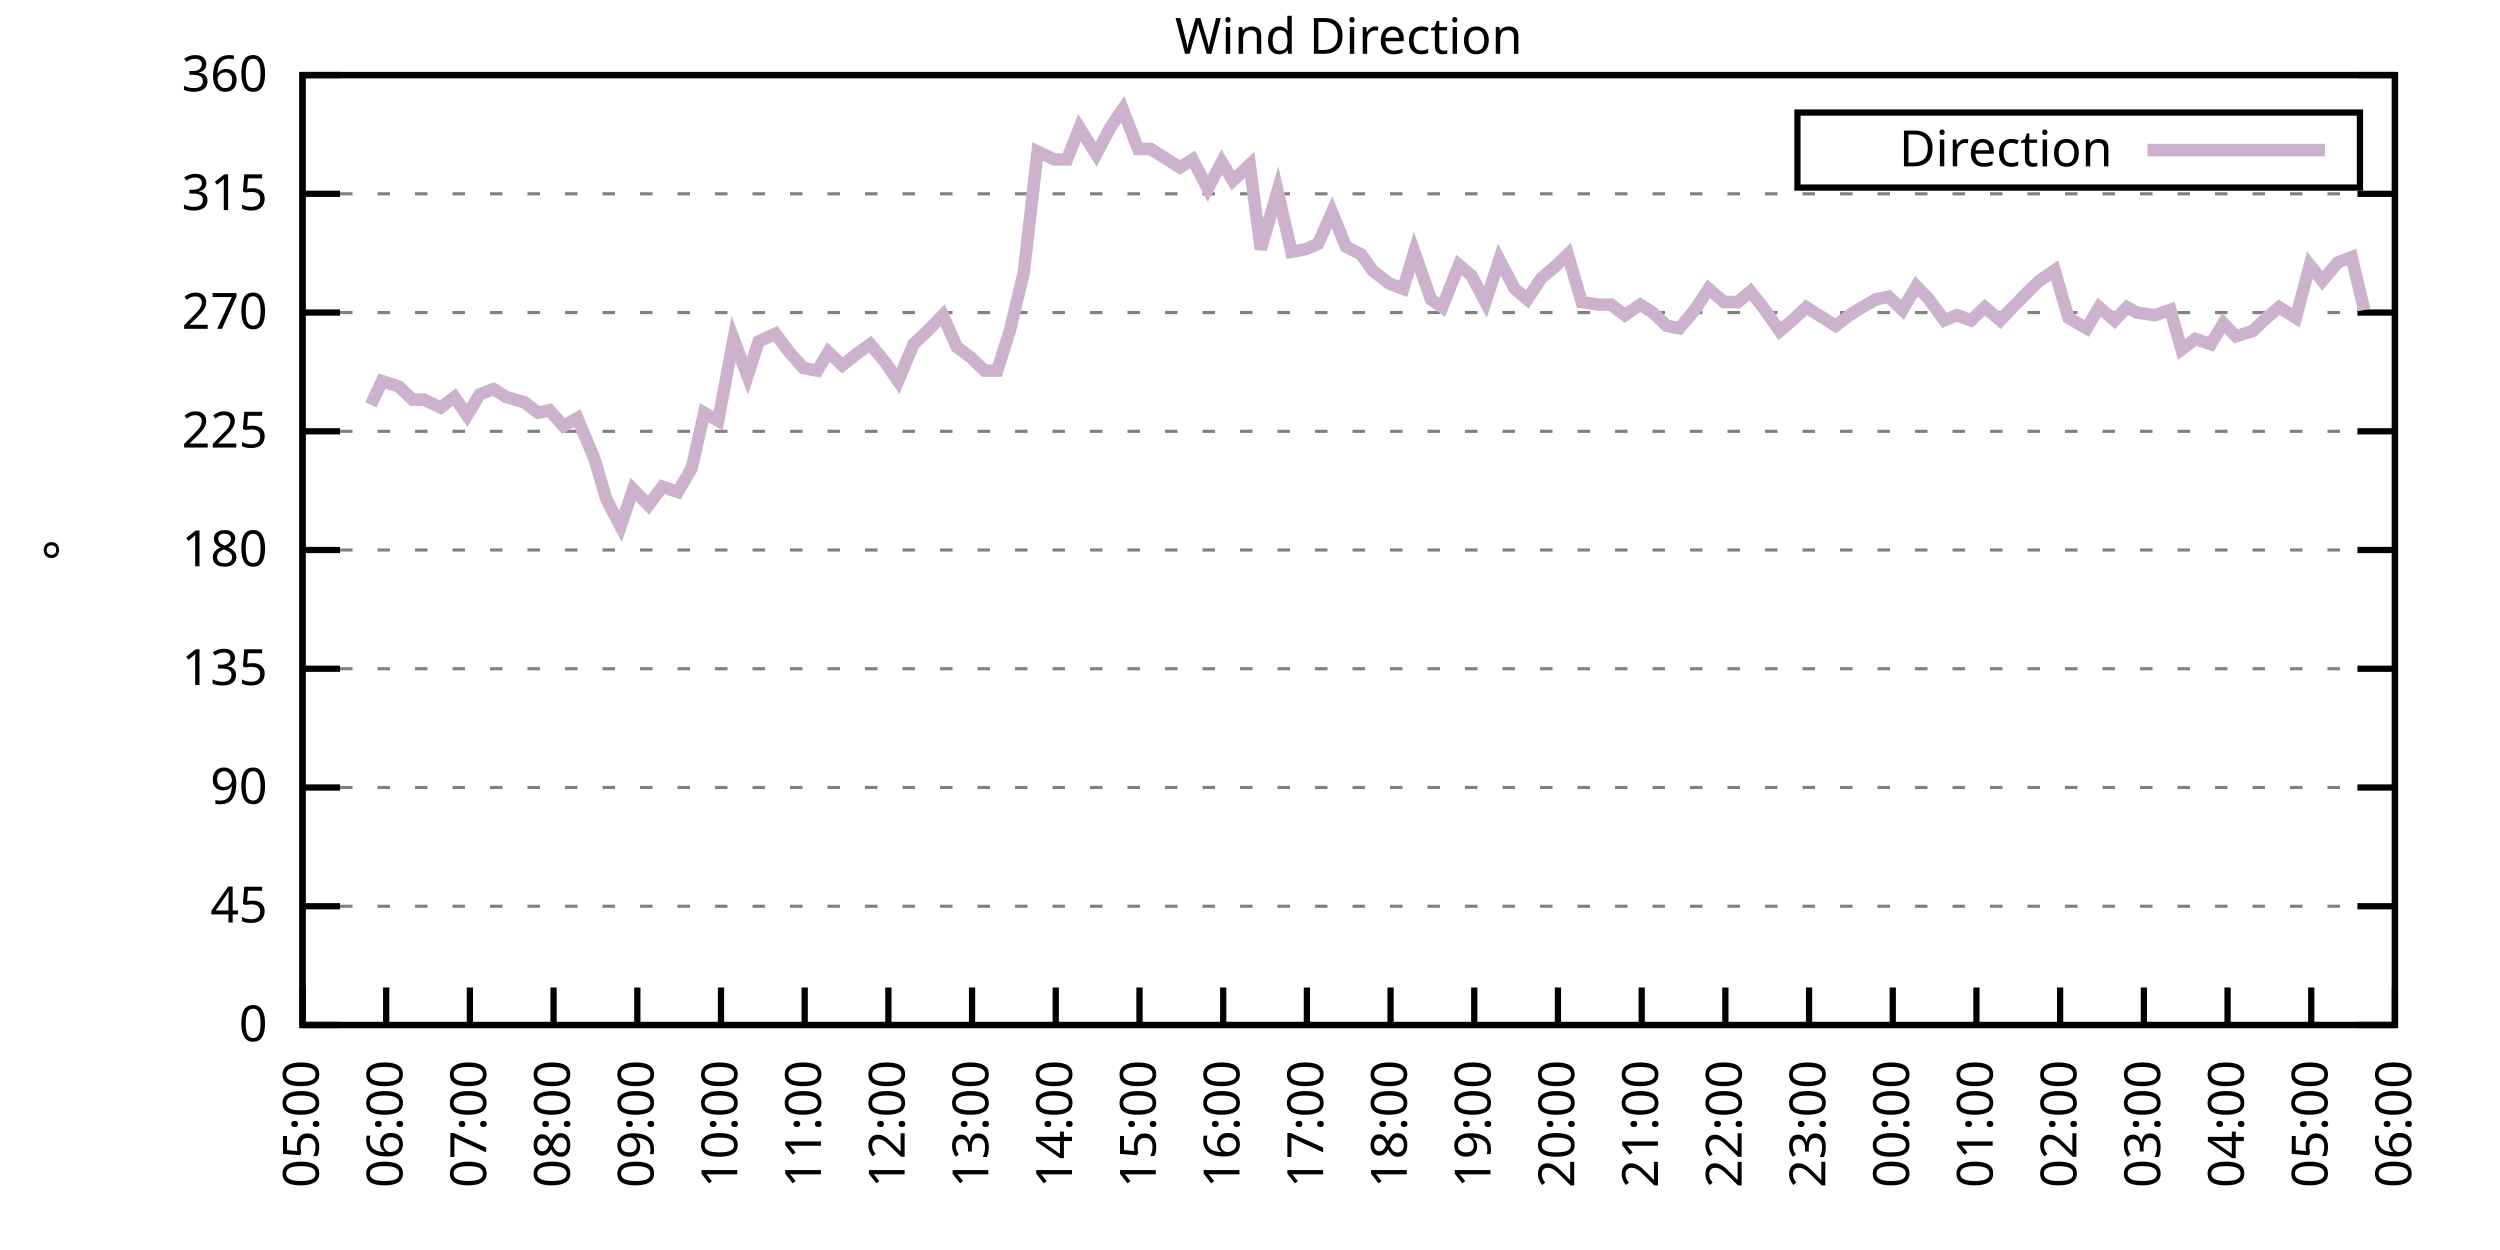
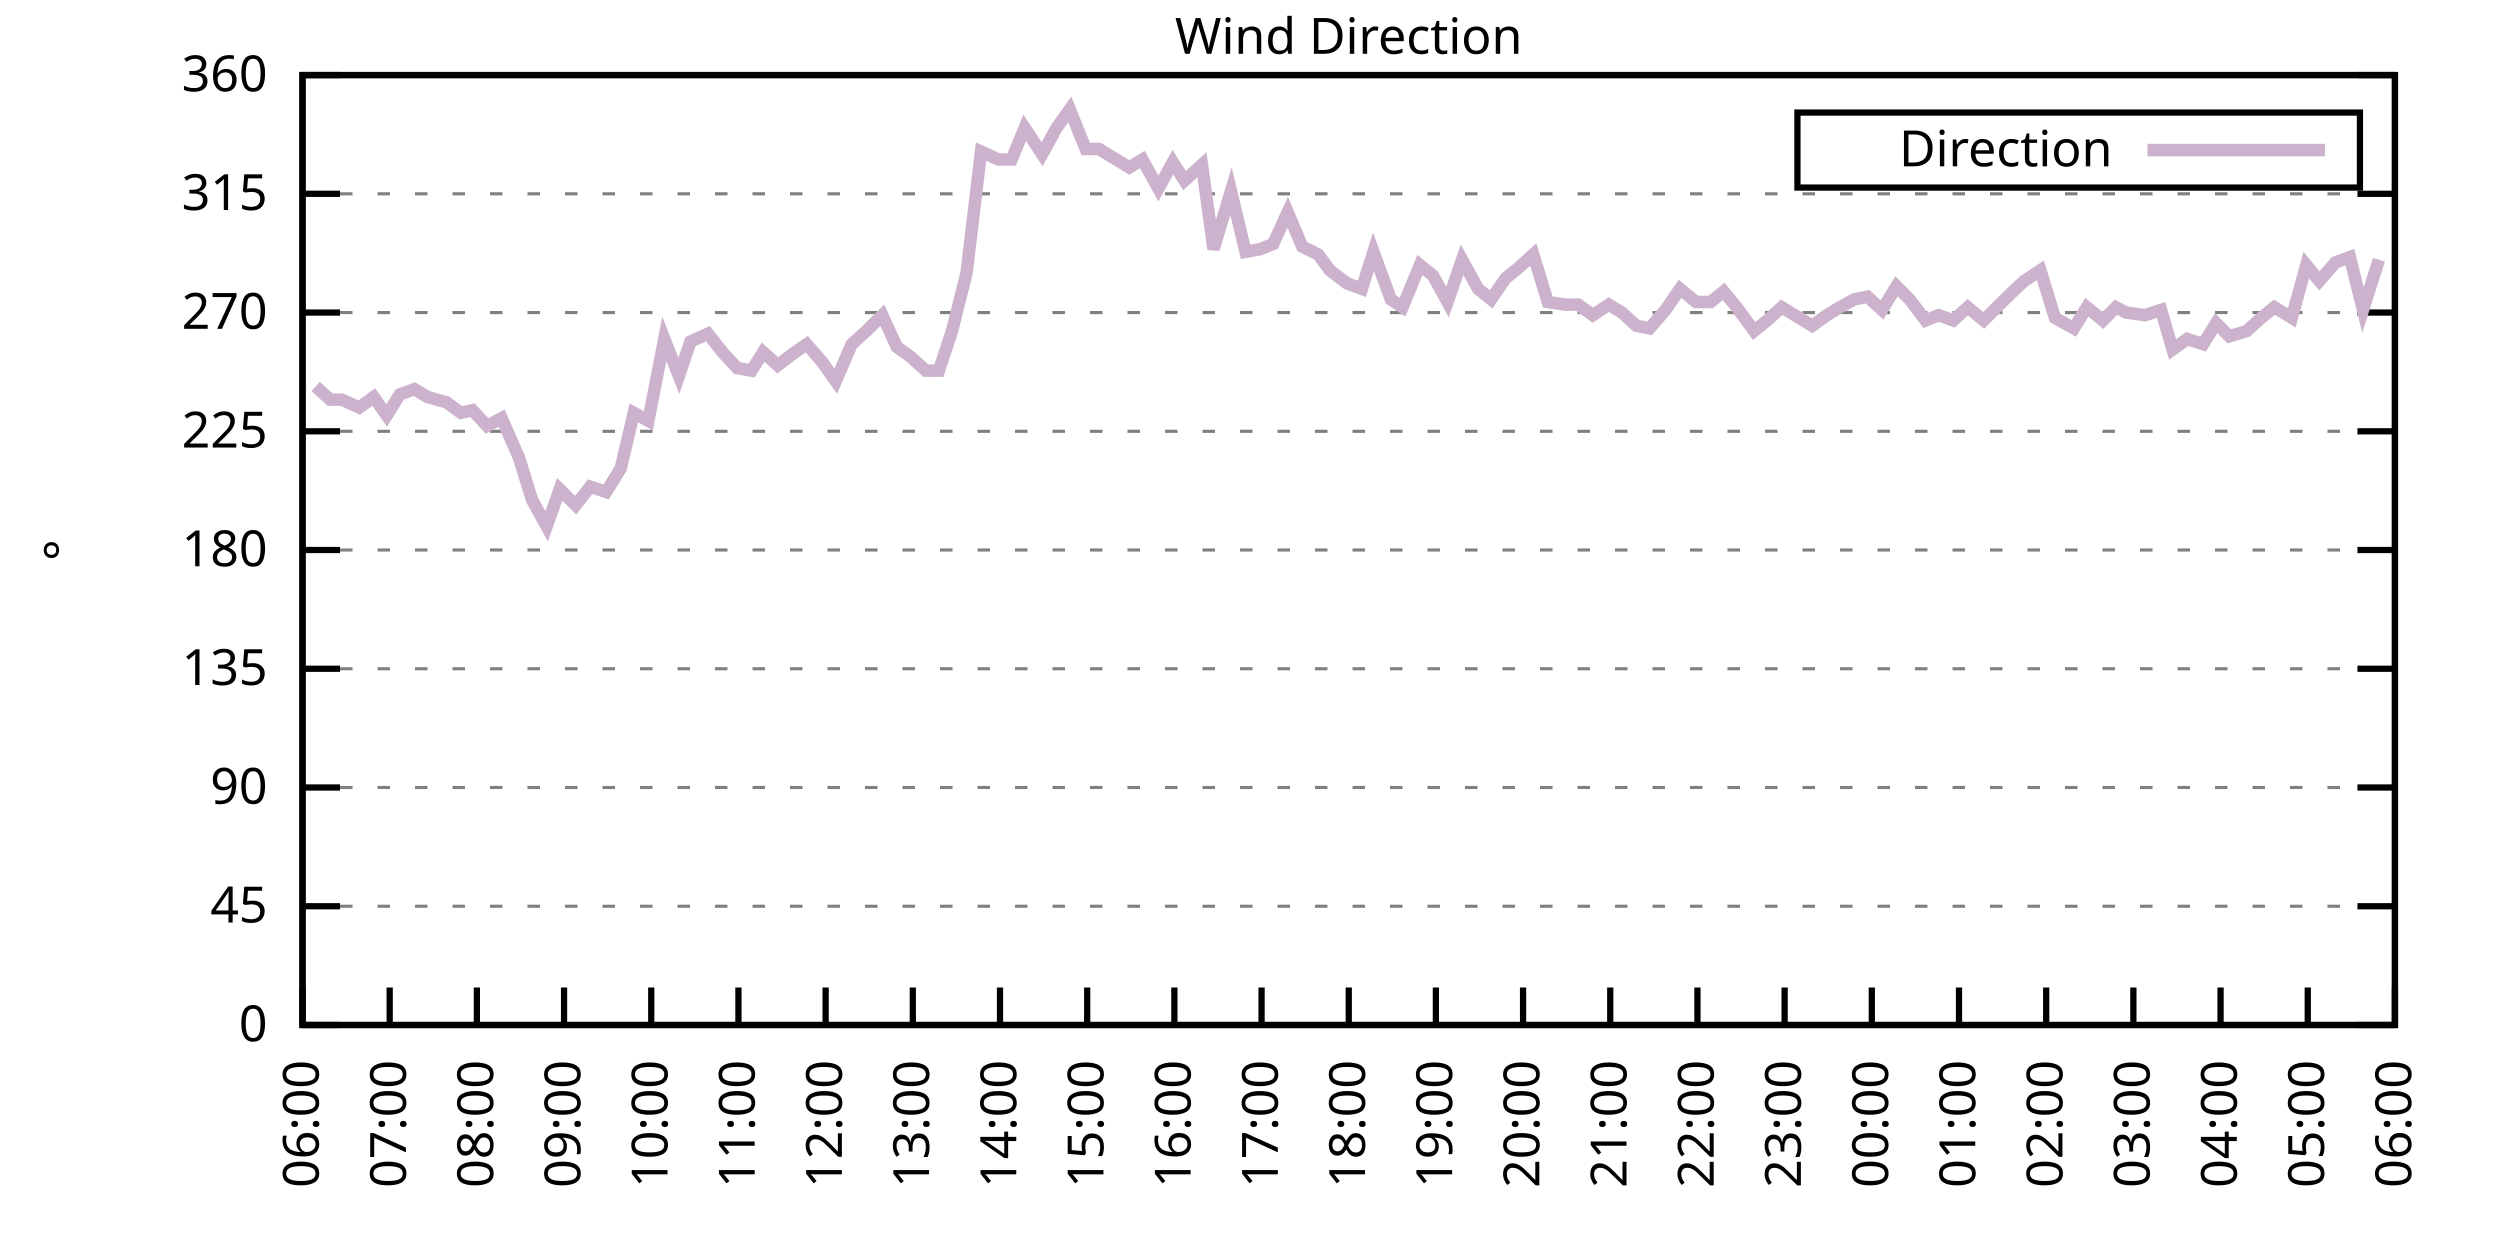
<svg xmlns="http://www.w3.org/2000/svg" xmlns:xlink="http://www.w3.org/1999/xlink" width="400" height="200" viewBox="0 0 400 200">
  <g id="gnuplot_canvas">
    <rect x="0" y="0" width="400" height="200" fill="none" />
    <defs>
      <circle id="gpDot" r="0.5" stroke-width="0.5" stroke="currentColor" />
      <path id="gpPt0" stroke-width="0.333" stroke="currentColor" d="M-1,0 h2 M0,-1 v2" />
      <path id="gpPt1" stroke-width="0.333" stroke="currentColor" d="M-1,-1 L1,1 M1,-1 L-1,1" />
      <path id="gpPt2" stroke-width="0.333" stroke="currentColor" d="M-1,0 L1,0 M0,-1 L0,1 M-1,-1 L1,1 M-1,1 L1,-1" />
      <rect id="gpPt3" stroke-width="0.333" stroke="currentColor" x="-1" y="-1" width="2" height="2" />
      <rect id="gpPt4" stroke-width="0.333" stroke="currentColor" fill="currentColor" x="-1" y="-1" width="2" height="2" />
      <circle id="gpPt5" stroke-width="0.333" stroke="currentColor" cx="0" cy="0" r="1" />
      <use xlink:href="#gpPt5" id="gpPt6" fill="currentColor" stroke="none" />
      <path id="gpPt7" stroke-width="0.333" stroke="currentColor" d="M0,-1.33 L-1.33,0.67 L1.33,0.67 z" />
      <use xlink:href="#gpPt7" id="gpPt8" fill="currentColor" stroke="none" />
      <use xlink:href="#gpPt7" id="gpPt9" stroke="currentColor" transform="rotate(180)" />
      <use xlink:href="#gpPt9" id="gpPt10" fill="currentColor" stroke="none" />
      <use xlink:href="#gpPt3" id="gpPt11" stroke="currentColor" transform="rotate(45)" />
      <use xlink:href="#gpPt11" id="gpPt12" fill="currentColor" stroke="none" />
      <path id="gpPt13" stroke-width="0.333" stroke="currentColor" d="M0,1.330 L1.265,0.411 L0.782,-1.067 L-0.782,-1.076 L-1.265,0.411 z" />
      <use xlink:href="#gpPt13" id="gpPt14" fill="currentColor" stroke="none" />
      <filter id="textbox" filterUnits="objectBoundingBox" x="0" y="0" height="1" width="1">
        <feFlood flood-color="white" flood-opacity="1" result="bgnd" />
        <feComposite in="SourceGraphic" in2="bgnd" operator="atop" />
      </filter>
      <filter id="greybox" filterUnits="objectBoundingBox" x="0" y="0" height="1" width="1">
        <feFlood flood-color="lightgrey" flood-opacity="1" result="grey" />
        <feComposite in="SourceGraphic" in2="grey" operator="atop" />
      </filter>
    </defs>
    <g fill="none" color="white" stroke="currentColor" stroke-width="1.00" stroke-linecap="butt" stroke-linejoin="miter">
</g>
    <g fill="none" color="black" stroke="currentColor" stroke-width="1.00" stroke-linecap="butt" stroke-linejoin="miter">
      <g stroke="none" shape-rendering="crispEdges">
        <polygon fill="rgb(255, 255, 255)" points="48.40,164.00 383.18,164.00 383.18,12.02 48.40,12.02 " />
      </g>
    </g>
    <g fill="none" color="black" stroke="currentColor" stroke-width="1.00" stroke-linecap="butt" stroke-linejoin="miter">
</g>
    <g fill="none" color="black" stroke="black" stroke-width="0.50" stroke-linecap="butt" stroke-linejoin="miter">
</g>
    <g fill="none" color="gray" stroke="currentColor" stroke-width="0.50" stroke-linecap="butt" stroke-linejoin="miter">
      <path stroke="gray" stroke-dasharray="2,4" class="gridline" d="M48.40,164.00 L383.19,164.00  " />
    </g>
    <g fill="none" color="gray" stroke="gray" stroke-width="1.00" stroke-linecap="butt" stroke-linejoin="miter">
</g>
    <g fill="none" color="black" stroke="currentColor" stroke-width="1.00" stroke-linecap="butt" stroke-linejoin="miter">
      <path stroke="black" d="M48.40,164.00 L54.40,164.00 M383.19,164.00 L377.19,164.00  " />
      <g transform="translate(42.80,166.60)" stroke="none" fill="black" font-family="Sans" font-size="8.00" text-anchor="end">
        <text>
          <tspan font-family="Sans"> 0</tspan>
        </text>
      </g>
    </g>
    <g fill="none" color="black" stroke="currentColor" stroke-width="1.00" stroke-linecap="butt" stroke-linejoin="miter">
</g>
    <g fill="none" color="black" stroke="black" stroke-width="0.50" stroke-linecap="butt" stroke-linejoin="miter">
</g>
    <g fill="none" color="gray" stroke="currentColor" stroke-width="0.50" stroke-linecap="butt" stroke-linejoin="miter">
      <path stroke="gray" stroke-dasharray="2,4" class="gridline" d="M48.40,145.00 L383.19,145.00  " />
    </g>
    <g fill="none" color="gray" stroke="gray" stroke-width="1.00" stroke-linecap="butt" stroke-linejoin="miter">
</g>
    <g fill="none" color="black" stroke="currentColor" stroke-width="1.00" stroke-linecap="butt" stroke-linejoin="miter">
      <path stroke="black" d="M48.40,145.00 L54.40,145.00 M383.19,145.00 L377.19,145.00  " />
      <g transform="translate(42.80,147.60)" stroke="none" fill="black" font-family="Sans" font-size="8.00" text-anchor="end">
        <text>
          <tspan font-family="Sans"> 45</tspan>
        </text>
      </g>
    </g>
    <g fill="none" color="black" stroke="currentColor" stroke-width="1.00" stroke-linecap="butt" stroke-linejoin="miter">
</g>
    <g fill="none" color="black" stroke="black" stroke-width="0.50" stroke-linecap="butt" stroke-linejoin="miter">
</g>
    <g fill="none" color="gray" stroke="currentColor" stroke-width="0.50" stroke-linecap="butt" stroke-linejoin="miter">
      <path stroke="gray" stroke-dasharray="2,4" class="gridline" d="M48.40,126.00 L383.19,126.00  " />
    </g>
    <g fill="none" color="gray" stroke="gray" stroke-width="1.00" stroke-linecap="butt" stroke-linejoin="miter">
</g>
    <g fill="none" color="black" stroke="currentColor" stroke-width="1.00" stroke-linecap="butt" stroke-linejoin="miter">
      <path stroke="black" d="M48.40,126.00 L54.40,126.00 M383.19,126.00 L377.19,126.00  " />
      <g transform="translate(42.80,128.60)" stroke="none" fill="black" font-family="Sans" font-size="8.00" text-anchor="end">
        <text>
          <tspan font-family="Sans"> 90</tspan>
        </text>
      </g>
    </g>
    <g fill="none" color="black" stroke="currentColor" stroke-width="1.00" stroke-linecap="butt" stroke-linejoin="miter">
</g>
    <g fill="none" color="black" stroke="black" stroke-width="0.50" stroke-linecap="butt" stroke-linejoin="miter">
</g>
    <g fill="none" color="gray" stroke="currentColor" stroke-width="0.50" stroke-linecap="butt" stroke-linejoin="miter">
      <path stroke="gray" stroke-dasharray="2,4" class="gridline" d="M48.40,107.00 L383.19,107.00  " />
    </g>
    <g fill="none" color="gray" stroke="gray" stroke-width="1.00" stroke-linecap="butt" stroke-linejoin="miter">
</g>
    <g fill="none" color="black" stroke="currentColor" stroke-width="1.00" stroke-linecap="butt" stroke-linejoin="miter">
      <path stroke="black" d="M48.40,107.00 L54.40,107.00 M383.19,107.00 L377.19,107.00  " />
      <g transform="translate(42.80,109.60)" stroke="none" fill="black" font-family="Sans" font-size="8.00" text-anchor="end">
        <text>
          <tspan font-family="Sans"> 135</tspan>
        </text>
      </g>
    </g>
    <g fill="none" color="black" stroke="currentColor" stroke-width="1.00" stroke-linecap="butt" stroke-linejoin="miter">
</g>
    <g fill="none" color="black" stroke="black" stroke-width="0.50" stroke-linecap="butt" stroke-linejoin="miter">
</g>
    <g fill="none" color="gray" stroke="currentColor" stroke-width="0.50" stroke-linecap="butt" stroke-linejoin="miter">
      <path stroke="gray" stroke-dasharray="2,4" class="gridline" d="M48.40,88.00 L383.19,88.00  " />
    </g>
    <g fill="none" color="gray" stroke="gray" stroke-width="1.00" stroke-linecap="butt" stroke-linejoin="miter">
</g>
    <g fill="none" color="black" stroke="currentColor" stroke-width="1.00" stroke-linecap="butt" stroke-linejoin="miter">
      <path stroke="black" d="M48.40,88.00 L54.40,88.00 M383.19,88.00 L377.19,88.00  " />
      <g transform="translate(42.80,90.60)" stroke="none" fill="black" font-family="Sans" font-size="8.00" text-anchor="end">
        <text>
          <tspan font-family="Sans"> 180</tspan>
        </text>
      </g>
    </g>
    <g fill="none" color="black" stroke="currentColor" stroke-width="1.00" stroke-linecap="butt" stroke-linejoin="miter">
</g>
    <g fill="none" color="black" stroke="black" stroke-width="0.50" stroke-linecap="butt" stroke-linejoin="miter">
</g>
    <g fill="none" color="gray" stroke="currentColor" stroke-width="0.50" stroke-linecap="butt" stroke-linejoin="miter">
      <path stroke="gray" stroke-dasharray="2,4" class="gridline" d="M48.40,69.01 L383.19,69.01  " />
    </g>
    <g fill="none" color="gray" stroke="gray" stroke-width="1.00" stroke-linecap="butt" stroke-linejoin="miter">
</g>
    <g fill="none" color="black" stroke="currentColor" stroke-width="1.00" stroke-linecap="butt" stroke-linejoin="miter">
      <path stroke="black" d="M48.40,69.01 L54.40,69.01 M383.19,69.01 L377.19,69.01  " />
      <g transform="translate(42.80,71.61)" stroke="none" fill="black" font-family="Sans" font-size="8.00" text-anchor="end">
        <text>
          <tspan font-family="Sans"> 225</tspan>
        </text>
      </g>
    </g>
    <g fill="none" color="black" stroke="currentColor" stroke-width="1.00" stroke-linecap="butt" stroke-linejoin="miter">
</g>
    <g fill="none" color="black" stroke="black" stroke-width="0.50" stroke-linecap="butt" stroke-linejoin="miter">
</g>
    <g fill="none" color="gray" stroke="currentColor" stroke-width="0.50" stroke-linecap="butt" stroke-linejoin="miter">
      <path stroke="gray" stroke-dasharray="2,4" class="gridline" d="M48.40,50.01 L383.19,50.01  " />
    </g>
    <g fill="none" color="gray" stroke="gray" stroke-width="1.00" stroke-linecap="butt" stroke-linejoin="miter">
</g>
    <g fill="none" color="black" stroke="currentColor" stroke-width="1.00" stroke-linecap="butt" stroke-linejoin="miter">
      <path stroke="black" d="M48.40,50.01 L54.40,50.01 M383.19,50.01 L377.19,50.01  " />
      <g transform="translate(42.80,52.61)" stroke="none" fill="black" font-family="Sans" font-size="8.00" text-anchor="end">
        <text>
          <tspan font-family="Sans"> 270</tspan>
        </text>
      </g>
    </g>
    <g fill="none" color="black" stroke="currentColor" stroke-width="1.00" stroke-linecap="butt" stroke-linejoin="miter">
</g>
    <g fill="none" color="black" stroke="black" stroke-width="0.50" stroke-linecap="butt" stroke-linejoin="miter">
</g>
    <g fill="none" color="gray" stroke="currentColor" stroke-width="0.50" stroke-linecap="butt" stroke-linejoin="miter">
      <path stroke="gray" stroke-dasharray="2,4" class="gridline" d="M48.40,31.01 L383.19,31.01  " />
    </g>
    <g fill="none" color="gray" stroke="gray" stroke-width="1.00" stroke-linecap="butt" stroke-linejoin="miter">
</g>
    <g fill="none" color="black" stroke="currentColor" stroke-width="1.00" stroke-linecap="butt" stroke-linejoin="miter">
      <path stroke="black" d="M48.40,31.01 L54.40,31.01 M383.19,31.01 L377.19,31.01  " />
      <g transform="translate(42.80,33.61)" stroke="none" fill="black" font-family="Sans" font-size="8.00" text-anchor="end">
        <text>
          <tspan font-family="Sans"> 315</tspan>
        </text>
      </g>
    </g>
    <g fill="none" color="black" stroke="currentColor" stroke-width="1.00" stroke-linecap="butt" stroke-linejoin="miter">
</g>
    <g fill="none" color="black" stroke="black" stroke-width="0.50" stroke-linecap="butt" stroke-linejoin="miter">
</g>
    <g fill="none" color="gray" stroke="currentColor" stroke-width="0.50" stroke-linecap="butt" stroke-linejoin="miter">
      <path stroke="gray" stroke-dasharray="2,4" class="gridline" d="M48.40,12.01 L383.19,12.01  " />
    </g>
    <g fill="none" color="gray" stroke="gray" stroke-width="1.00" stroke-linecap="butt" stroke-linejoin="miter">
</g>
    <g fill="none" color="black" stroke="currentColor" stroke-width="1.00" stroke-linecap="butt" stroke-linejoin="miter">
      <path stroke="black" d="M48.40,12.01 L54.40,12.01 M383.19,12.01 L377.19,12.01  " />
      <g transform="translate(42.80,14.61)" stroke="none" fill="black" font-family="Sans" font-size="8.00" text-anchor="end">
        <text>
          <tspan font-family="Sans"> 360</tspan>
        </text>
      </g>
    </g>
    <g fill="none" color="black" stroke="currentColor" stroke-width="1.00" stroke-linecap="butt" stroke-linejoin="miter">
      <path stroke="black" d="M48.40,164.00 L48.40,158.00  " />
      <g transform="translate(51.00,169.60) rotate(270.00)" stroke="none" fill="black" font-family="Sans" font-size="8.00" text-anchor="end">
        <text>
-           <tspan font-family="Sans">05:00</tspan>
-         </text>
-       </g>
-     </g>
-     <g fill="none" color="black" stroke="currentColor" stroke-width="1.00" stroke-linecap="butt" stroke-linejoin="miter">
-       <path stroke="black" d="M61.79,164.00 L61.79,158.00  " />
-       <g transform="translate(64.39,169.60) rotate(270.00)" stroke="none" fill="black" font-family="Sans" font-size="8.00" text-anchor="end">
-         <text>
          <tspan font-family="Sans">06:00</tspan>
        </text>
      </g>
    </g>
    <g fill="none" color="black" stroke="currentColor" stroke-width="1.00" stroke-linecap="butt" stroke-linejoin="miter">
-       <path stroke="black" d="M75.18,164.00 L75.18,158.00  " />
-       <g transform="translate(77.78,169.60) rotate(270.00)" stroke="none" fill="black" font-family="Sans" font-size="8.00" text-anchor="end">
+       <path stroke="black" d="M62.35,164.00 L62.35,158.00  " />
+       <g transform="translate(64.95,169.60) rotate(270.00)" stroke="none" fill="black" font-family="Sans" font-size="8.00" text-anchor="end">
        <text>
          <tspan font-family="Sans">07:00</tspan>
        </text>
      </g>
    </g>
    <g fill="none" color="black" stroke="currentColor" stroke-width="1.00" stroke-linecap="butt" stroke-linejoin="miter">
-       <path stroke="black" d="M88.57,164.00 L88.57,158.00  " />
-       <g transform="translate(91.17,169.60) rotate(270.00)" stroke="none" fill="black" font-family="Sans" font-size="8.00" text-anchor="end">
+       <path stroke="black" d="M76.30,164.00 L76.30,158.00  " />
+       <g transform="translate(78.90,169.60) rotate(270.00)" stroke="none" fill="black" font-family="Sans" font-size="8.00" text-anchor="end">
        <text>
          <tspan font-family="Sans">08:00</tspan>
        </text>
      </g>
    </g>
    <g fill="none" color="black" stroke="currentColor" stroke-width="1.00" stroke-linecap="butt" stroke-linejoin="miter">
-       <path stroke="black" d="M101.97,164.00 L101.97,158.00  " />
-       <g transform="translate(104.57,169.60) rotate(270.00)" stroke="none" fill="black" font-family="Sans" font-size="8.00" text-anchor="end">
+       <path stroke="black" d="M90.25,164.00 L90.25,158.00  " />
+       <g transform="translate(92.85,169.60) rotate(270.00)" stroke="none" fill="black" font-family="Sans" font-size="8.00" text-anchor="end">
        <text>
          <tspan font-family="Sans">09:00</tspan>
        </text>
      </g>
    </g>
    <g fill="none" color="black" stroke="currentColor" stroke-width="1.00" stroke-linecap="butt" stroke-linejoin="miter">
-       <path stroke="black" d="M115.36,164.00 L115.36,158.00  " />
-       <g transform="translate(117.96,169.60) rotate(270.00)" stroke="none" fill="black" font-family="Sans" font-size="8.00" text-anchor="end">
+       <path stroke="black" d="M104.20,164.00 L104.20,158.00  " />
+       <g transform="translate(106.80,169.60) rotate(270.00)" stroke="none" fill="black" font-family="Sans" font-size="8.00" text-anchor="end">
        <text>
          <tspan font-family="Sans">10:00</tspan>
        </text>
      </g>
    </g>
    <g fill="none" color="black" stroke="currentColor" stroke-width="1.00" stroke-linecap="butt" stroke-linejoin="miter">
-       <path stroke="black" d="M128.75,164.00 L128.75,158.00  " />
-       <g transform="translate(131.35,169.60) rotate(270.00)" stroke="none" fill="black" font-family="Sans" font-size="8.00" text-anchor="end">
+       <path stroke="black" d="M118.15,164.00 L118.15,158.00  " />
+       <g transform="translate(120.75,169.60) rotate(270.00)" stroke="none" fill="black" font-family="Sans" font-size="8.00" text-anchor="end">
        <text>
          <tspan font-family="Sans">11:00</tspan>
        </text>
      </g>
    </g>
    <g fill="none" color="black" stroke="currentColor" stroke-width="1.00" stroke-linecap="butt" stroke-linejoin="miter">
-       <path stroke="black" d="M142.14,164.00 L142.14,158.00  " />
-       <g transform="translate(144.74,169.60) rotate(270.00)" stroke="none" fill="black" font-family="Sans" font-size="8.00" text-anchor="end">
+       <path stroke="black" d="M132.10,164.00 L132.10,158.00  " />
+       <g transform="translate(134.70,169.60) rotate(270.00)" stroke="none" fill="black" font-family="Sans" font-size="8.00" text-anchor="end">
        <text>
          <tspan font-family="Sans">12:00</tspan>
        </text>
      </g>
    </g>
    <g fill="none" color="black" stroke="currentColor" stroke-width="1.00" stroke-linecap="butt" stroke-linejoin="miter">
-       <path stroke="black" d="M155.53,164.00 L155.53,158.00  " />
-       <g transform="translate(158.13,169.60) rotate(270.00)" stroke="none" fill="black" font-family="Sans" font-size="8.00" text-anchor="end">
+       <path stroke="black" d="M146.05,164.00 L146.05,158.00  " />
+       <g transform="translate(148.65,169.60) rotate(270.00)" stroke="none" fill="black" font-family="Sans" font-size="8.00" text-anchor="end">
        <text>
          <tspan font-family="Sans">13:00</tspan>
        </text>
      </g>
    </g>
    <g fill="none" color="black" stroke="currentColor" stroke-width="1.00" stroke-linecap="butt" stroke-linejoin="miter">
-       <path stroke="black" d="M168.92,164.00 L168.92,158.00  " />
-       <g transform="translate(171.52,169.60) rotate(270.00)" stroke="none" fill="black" font-family="Sans" font-size="8.00" text-anchor="end">
+       <path stroke="black" d="M160.00,164.00 L160.00,158.00  " />
+       <g transform="translate(162.60,169.60) rotate(270.00)" stroke="none" fill="black" font-family="Sans" font-size="8.00" text-anchor="end">
        <text>
          <tspan font-family="Sans">14:00</tspan>
        </text>
      </g>
    </g>
    <g fill="none" color="black" stroke="currentColor" stroke-width="1.00" stroke-linecap="butt" stroke-linejoin="miter">
-       <path stroke="black" d="M182.32,164.00 L182.32,158.00  " />
-       <g transform="translate(184.92,169.60) rotate(270.00)" stroke="none" fill="black" font-family="Sans" font-size="8.00" text-anchor="end">
+       <path stroke="black" d="M173.95,164.00 L173.95,158.00  " />
+       <g transform="translate(176.55,169.60) rotate(270.00)" stroke="none" fill="black" font-family="Sans" font-size="8.00" text-anchor="end">
        <text>
          <tspan font-family="Sans">15:00</tspan>
        </text>
      </g>
    </g>
    <g fill="none" color="black" stroke="currentColor" stroke-width="1.00" stroke-linecap="butt" stroke-linejoin="miter">
-       <path stroke="black" d="M195.71,164.00 L195.71,158.00  " />
-       <g transform="translate(198.31,169.60) rotate(270.00)" stroke="none" fill="black" font-family="Sans" font-size="8.00" text-anchor="end">
+       <path stroke="black" d="M187.90,164.00 L187.90,158.00  " />
+       <g transform="translate(190.50,169.60) rotate(270.00)" stroke="none" fill="black" font-family="Sans" font-size="8.00" text-anchor="end">
        <text>
          <tspan font-family="Sans">16:00</tspan>
        </text>
      </g>
    </g>
    <g fill="none" color="black" stroke="currentColor" stroke-width="1.00" stroke-linecap="butt" stroke-linejoin="miter">
-       <path stroke="black" d="M209.10,164.00 L209.10,158.00  " />
-       <g transform="translate(211.70,169.60) rotate(270.00)" stroke="none" fill="black" font-family="Sans" font-size="8.00" text-anchor="end">
+       <path stroke="black" d="M201.85,164.00 L201.85,158.00  " />
+       <g transform="translate(204.45,169.60) rotate(270.00)" stroke="none" fill="black" font-family="Sans" font-size="8.00" text-anchor="end">
        <text>
          <tspan font-family="Sans">17:00</tspan>
        </text>
      </g>
    </g>
    <g fill="none" color="black" stroke="currentColor" stroke-width="1.00" stroke-linecap="butt" stroke-linejoin="miter">
-       <path stroke="black" d="M222.49,164.00 L222.49,158.00  " />
-       <g transform="translate(225.09,169.60) rotate(270.00)" stroke="none" fill="black" font-family="Sans" font-size="8.00" text-anchor="end">
+       <path stroke="black" d="M215.80,164.00 L215.80,158.00  " />
+       <g transform="translate(218.40,169.60) rotate(270.00)" stroke="none" fill="black" font-family="Sans" font-size="8.00" text-anchor="end">
        <text>
          <tspan font-family="Sans">18:00</tspan>
        </text>
      </g>
    </g>
    <g fill="none" color="black" stroke="currentColor" stroke-width="1.00" stroke-linecap="butt" stroke-linejoin="miter">
-       <path stroke="black" d="M235.88,164.00 L235.88,158.00  " />
-       <g transform="translate(238.48,169.60) rotate(270.00)" stroke="none" fill="black" font-family="Sans" font-size="8.00" text-anchor="end">
+       <path stroke="black" d="M229.74,164.00 L229.74,158.00  " />
+       <g transform="translate(232.34,169.60) rotate(270.00)" stroke="none" fill="black" font-family="Sans" font-size="8.00" text-anchor="end">
        <text>
          <tspan font-family="Sans">19:00</tspan>
        </text>
      </g>
    </g>
    <g fill="none" color="black" stroke="currentColor" stroke-width="1.00" stroke-linecap="butt" stroke-linejoin="miter">
-       <path stroke="black" d="M249.27,164.00 L249.27,158.00  " />
-       <g transform="translate(251.87,169.60) rotate(270.00)" stroke="none" fill="black" font-family="Sans" font-size="8.00" text-anchor="end">
+       <path stroke="black" d="M243.69,164.00 L243.69,158.00  " />
+       <g transform="translate(246.29,169.60) rotate(270.00)" stroke="none" fill="black" font-family="Sans" font-size="8.00" text-anchor="end">
        <text>
          <tspan font-family="Sans">20:00</tspan>
        </text>
      </g>
    </g>
    <g fill="none" color="black" stroke="currentColor" stroke-width="1.00" stroke-linecap="butt" stroke-linejoin="miter">
-       <path stroke="black" d="M262.67,164.00 L262.67,158.00  " />
-       <g transform="translate(265.27,169.60) rotate(270.00)" stroke="none" fill="black" font-family="Sans" font-size="8.00" text-anchor="end">
+       <path stroke="black" d="M257.64,164.00 L257.64,158.00  " />
+       <g transform="translate(260.24,169.60) rotate(270.00)" stroke="none" fill="black" font-family="Sans" font-size="8.00" text-anchor="end">
        <text>
          <tspan font-family="Sans">21:00</tspan>
        </text>
      </g>
    </g>
    <g fill="none" color="black" stroke="currentColor" stroke-width="1.00" stroke-linecap="butt" stroke-linejoin="miter">
-       <path stroke="black" d="M276.06,164.00 L276.06,158.00  " />
-       <g transform="translate(278.66,169.60) rotate(270.00)" stroke="none" fill="black" font-family="Sans" font-size="8.00" text-anchor="end">
+       <path stroke="black" d="M271.59,164.00 L271.59,158.00  " />
+       <g transform="translate(274.19,169.60) rotate(270.00)" stroke="none" fill="black" font-family="Sans" font-size="8.00" text-anchor="end">
        <text>
          <tspan font-family="Sans">22:00</tspan>
        </text>
      </g>
    </g>
    <g fill="none" color="black" stroke="currentColor" stroke-width="1.00" stroke-linecap="butt" stroke-linejoin="miter">
-       <path stroke="black" d="M289.45,164.00 L289.45,158.00  " />
-       <g transform="translate(292.05,169.60) rotate(270.00)" stroke="none" fill="black" font-family="Sans" font-size="8.00" text-anchor="end">
+       <path stroke="black" d="M285.54,164.00 L285.54,158.00  " />
+       <g transform="translate(288.14,169.60) rotate(270.00)" stroke="none" fill="black" font-family="Sans" font-size="8.00" text-anchor="end">
        <text>
          <tspan font-family="Sans">23:00</tspan>
        </text>
      </g>
    </g>
    <g fill="none" color="black" stroke="currentColor" stroke-width="1.00" stroke-linecap="butt" stroke-linejoin="miter">
-       <path stroke="black" d="M302.84,164.00 L302.84,158.00  " />
-       <g transform="translate(305.44,169.60) rotate(270.00)" stroke="none" fill="black" font-family="Sans" font-size="8.00" text-anchor="end">
+       <path stroke="black" d="M299.49,164.00 L299.49,158.00  " />
+       <g transform="translate(302.09,169.60) rotate(270.00)" stroke="none" fill="black" font-family="Sans" font-size="8.00" text-anchor="end">
        <text>
          <tspan font-family="Sans">00:00</tspan>
        </text>
      </g>
    </g>
    <g fill="none" color="black" stroke="currentColor" stroke-width="1.00" stroke-linecap="butt" stroke-linejoin="miter">
-       <path stroke="black" d="M316.23,164.00 L316.23,158.00  " />
-       <g transform="translate(318.83,169.60) rotate(270.00)" stroke="none" fill="black" font-family="Sans" font-size="8.00" text-anchor="end">
+       <path stroke="black" d="M313.44,164.00 L313.44,158.00  " />
+       <g transform="translate(316.04,169.60) rotate(270.00)" stroke="none" fill="black" font-family="Sans" font-size="8.00" text-anchor="end">
        <text>
          <tspan font-family="Sans">01:00</tspan>
        </text>
      </g>
    </g>
    <g fill="none" color="black" stroke="currentColor" stroke-width="1.00" stroke-linecap="butt" stroke-linejoin="miter">
-       <path stroke="black" d="M329.62,164.00 L329.62,158.00  " />
-       <g transform="translate(332.22,169.60) rotate(270.00)" stroke="none" fill="black" font-family="Sans" font-size="8.00" text-anchor="end">
+       <path stroke="black" d="M327.39,164.00 L327.39,158.00  " />
+       <g transform="translate(329.99,169.60) rotate(270.00)" stroke="none" fill="black" font-family="Sans" font-size="8.00" text-anchor="end">
        <text>
          <tspan font-family="Sans">02:00</tspan>
        </text>
      </g>
    </g>
    <g fill="none" color="black" stroke="currentColor" stroke-width="1.00" stroke-linecap="butt" stroke-linejoin="miter">
-       <path stroke="black" d="M343.02,164.00 L343.02,158.00  " />
-       <g transform="translate(345.62,169.60) rotate(270.00)" stroke="none" fill="black" font-family="Sans" font-size="8.00" text-anchor="end">
+       <path stroke="black" d="M341.34,164.00 L341.34,158.00  " />
+       <g transform="translate(343.94,169.60) rotate(270.00)" stroke="none" fill="black" font-family="Sans" font-size="8.00" text-anchor="end">
        <text>
          <tspan font-family="Sans">03:00</tspan>
        </text>
      </g>
    </g>
    <g fill="none" color="black" stroke="currentColor" stroke-width="1.00" stroke-linecap="butt" stroke-linejoin="miter">
-       <path stroke="black" d="M356.41,164.00 L356.41,158.00  " />
-       <g transform="translate(359.01,169.60) rotate(270.00)" stroke="none" fill="black" font-family="Sans" font-size="8.00" text-anchor="end">
+       <path stroke="black" d="M355.29,164.00 L355.29,158.00  " />
+       <g transform="translate(357.89,169.60) rotate(270.00)" stroke="none" fill="black" font-family="Sans" font-size="8.00" text-anchor="end">
        <text>
          <tspan font-family="Sans">04:00</tspan>
        </text>
      </g>
    </g>
    <g fill="none" color="black" stroke="currentColor" stroke-width="1.00" stroke-linecap="butt" stroke-linejoin="miter">
-       <path stroke="black" d="M369.80,164.00 L369.80,158.00  " />
-       <g transform="translate(372.40,169.60) rotate(270.00)" stroke="none" fill="black" font-family="Sans" font-size="8.00" text-anchor="end">
+       <path stroke="black" d="M369.24,164.00 L369.24,158.00  " />
+       <g transform="translate(371.84,169.60) rotate(270.00)" stroke="none" fill="black" font-family="Sans" font-size="8.00" text-anchor="end">
        <text>
          <tspan font-family="Sans">05:00</tspan>
        </text>
      </g>
    </g>
    <g fill="none" color="black" stroke="currentColor" stroke-width="1.00" stroke-linecap="butt" stroke-linejoin="miter">
      <path stroke="black" d="M383.19,164.00 L383.19,158.00  " />
      <g transform="translate(385.79,169.60) rotate(270.00)" stroke="none" fill="black" font-family="Sans" font-size="8.00" text-anchor="end">
        <text>
          <tspan font-family="Sans">06:00</tspan>
        </text>
      </g>
    </g>
    <g fill="none" color="black" stroke="currentColor" stroke-width="1.00" stroke-linecap="butt" stroke-linejoin="miter">
</g>
    <g fill="none" color="black" stroke="currentColor" stroke-width="1.00" stroke-linecap="butt" stroke-linejoin="miter">
      <path stroke="black" d="M48.40,12.01 L48.40,164.00 L383.19,164.00 L383.19,12.01 L48.40,12.01 Z  " />
    </g>
    <g fill="none" color="black" stroke="currentColor" stroke-width="1.00" stroke-linecap="butt" stroke-linejoin="miter">
</g>
    <g fill="none" color="black" stroke="currentColor" stroke-width="1.00" stroke-linecap="butt" stroke-linejoin="miter">
      <path stroke="black" d="M287.59,30.01 L287.59,18.01 L377.59,18.01 L377.59,30.01 L287.59,30.01 Z  " />
    </g>
    <g id="Wind_direction_plot_1">
      <g fill="none" color="white" stroke="black" stroke-width="2.00" stroke-linecap="butt" stroke-linejoin="miter">
</g>
      <g fill="none" color="black" stroke="currentColor" stroke-width="2.00" stroke-linecap="butt" stroke-linejoin="miter">
        <g transform="translate(337.99,26.61)" stroke="none" fill="black" font-family="Sans" font-size="8.00" text-anchor="end">
          <text>
            <tspan font-family="Sans">Direction</tspan>
          </text>
        </g>
      </g>
      <g fill="none" color="black" stroke="currentColor" stroke-width="2.00" stroke-linecap="butt" stroke-linejoin="miter">
-         <path stroke="rgb(204, 178, 204)" d="M343.59,24.01 L371.99,24.01 M59.34,64.78 L61.12,60.98 L63.80,61.83 L66.03,63.94 L67.82,63.94 L70.50,65.21   L72.73,63.52 L74.74,66.47 L76.75,63.10 L78.98,62.25 L80.99,63.52 L83.89,64.36 L86.12,66.05 L87.91,65.63   L90.14,68.16 L92.37,66.90 L95.05,73.23 L97.06,79.98 L99.29,84.21 L101.30,78.29 L103.75,80.83 L105.98,77.87   L108.44,78.72 L110.67,74.92 L112.68,66.05 L114.91,67.32 L117.37,54.23 L119.60,60.14 L121.38,54.65 L124.06,53.39   L126.29,56.34 L128.53,58.87 L130.76,59.30 L132.54,56.34 L134.78,58.45 L137.45,56.34 L139.24,55.07 L141.69,58.03   L143.70,60.98 L146.16,55.07 L148.39,52.96 L150.85,50.43 L153.08,55.50 L155.31,57.18 L157.54,59.30 L159.55,59.30   L161.56,52.96 L163.79,43.67 L166.02,24.25 L168.70,25.52 L170.71,25.52 L172.72,20.45 L175.40,24.68 L177.63,20.45   L179.64,17.50 L182.09,23.83 L184.10,23.83 L186.11,25.10 L188.79,26.79 L190.80,25.52 L193.25,30.16 L195.48,25.94   L197.27,28.90 L199.95,26.36 L201.73,39.87 L204.41,30.59 L206.64,40.30 L208.88,39.87 L210.88,39.03 L213.12,33.96   L215.35,39.45 L217.80,40.72 L219.59,43.25 L222.27,45.36 L224.50,46.21 L226.29,40.30 L228.96,47.90 L230.75,49.16   L233.43,42.41 L235.44,44.10 L237.67,48.32 L239.90,41.56 L242.36,46.21 L244.36,47.90 L246.60,44.52 L248.60,42.83   L250.84,40.72 L253.07,48.32 L255.75,48.74 L257.76,48.74 L259.99,50.43 L262.44,48.74 L264.45,50.01 L266.68,52.12   L268.69,52.54 L271.15,49.59 L273.38,46.21 L275.83,48.32 L278.07,48.32 L280.07,46.63 L282.08,49.16 L284.76,52.96   L286.77,51.27 L289.00,49.16 L291.01,50.43 L293.69,52.12 L295.92,50.43 L297.93,49.16 L300.16,47.90 L302.17,47.47   L304.40,49.59 L306.63,45.79 L308.64,47.90 L311.10,51.27 L313.11,50.43 L315.34,51.27 L317.57,49.16 L320.03,51.27   L322.04,49.16 L324.94,46.21 L326.28,44.94 L328.73,43.25 L330.96,50.85 L333.86,52.54 L335.87,49.16 L338.33,51.27   L340.34,49.16 L341.90,50.01 L344.80,50.43 L347.26,49.59 L349.04,55.92 L351.27,54.23 L353.73,55.07 L355.74,51.70   L357.75,53.81 L360.42,52.96 L362.66,50.85 L364.66,49.16 L367.34,50.85 L369.58,42.41 L371.58,44.94 L374.04,41.99   L376.27,41.14 L378.28,49.59  " />
+         <path stroke="rgb(204, 178, 204)" d="M343.59,24.01 L371.99,24.01 M50.49,61.83 L52.82,63.94 L54.68,63.94 L57.47,65.21 L59.79,63.52 L61.88,66.47   L63.98,63.10 L66.30,62.25 L68.39,63.52 L71.42,64.36 L73.74,66.05 L75.60,65.63 L77.93,68.16 L80.25,66.90   L83.04,73.23 L85.13,79.98 L87.46,84.21 L89.55,78.29 L92.11,80.83 L94.43,77.87 L96.99,78.72 L99.32,74.92   L101.41,66.05 L103.73,67.32 L106.29,54.23 L108.62,60.14 L110.48,54.65 L113.27,53.39 L115.59,56.34 L117.92,58.87   L120.24,59.30 L122.10,56.34 L124.43,58.45 L127.22,56.34 L129.08,55.07 L131.63,58.03 L133.72,60.98 L136.28,55.07   L138.61,52.96 L141.16,50.43 L143.49,55.50 L145.81,57.18 L148.14,59.30 L150.23,59.30 L152.32,52.96 L154.65,43.67   L156.97,24.25 L159.76,25.52 L161.86,25.52 L163.95,20.45 L166.74,24.68 L169.06,20.45 L171.16,17.50 L173.71,23.83   L175.81,23.83 L177.90,25.10 L180.69,26.79 L182.78,25.52 L185.34,30.16 L187.66,25.94 L189.52,28.90 L192.31,26.36   L194.17,39.87 L196.96,30.59 L199.29,40.30 L201.61,39.87 L203.71,39.03 L206.03,33.96 L208.36,39.45 L210.91,40.72   L212.77,43.25 L215.56,45.36 L217.89,46.21 L219.75,40.30 L222.54,47.90 L224.40,49.16 L227.19,42.41 L229.28,44.10   L231.60,48.32 L233.93,41.56 L236.49,46.21 L238.58,47.90 L240.90,44.52 L243.00,42.83 L245.32,40.72 L247.65,48.32   L250.44,48.74 L252.53,48.74 L254.85,50.43 L257.41,48.74 L259.50,50.01 L261.83,52.12 L263.92,52.54 L266.48,49.59   L268.80,46.21 L271.36,48.32 L273.69,48.32 L275.78,46.63 L277.87,49.16 L280.66,52.96 L282.75,51.27 L285.08,49.16   L287.17,50.43 L289.96,52.12 L292.29,50.43 L294.38,49.16 L296.70,47.90 L298.80,47.47 L301.12,49.59 L303.44,45.79   L305.54,47.90 L308.09,51.27 L310.19,50.43 L312.51,51.27 L314.84,49.16 L317.39,51.27 L319.49,49.16 L322.51,46.21   L323.90,44.94 L326.46,43.25 L328.79,50.85 L331.81,52.54 L333.90,49.16 L336.46,51.27 L338.55,49.16 L340.18,50.01   L343.20,50.43 L345.76,49.59 L347.62,55.92 L349.94,54.23 L352.50,55.07 L354.59,51.70 L356.69,53.81 L359.48,52.96   L361.80,50.85 L363.89,49.16 L366.68,50.85 L369.01,42.41 L371.10,44.94 L373.66,41.99 L375.98,41.14 L378.08,49.59   L380.63,41.56  " />
      </g>
    </g>
    <g fill="none" color="black" stroke="currentColor" stroke-width="2.00" stroke-linecap="butt" stroke-linejoin="miter">
</g>
    <g fill="none" color="black" stroke="black" stroke-width="1.00" stroke-linecap="butt" stroke-linejoin="miter">
</g>
    <g fill="none" color="black" stroke="currentColor" stroke-width="1.00" stroke-linecap="butt" stroke-linejoin="miter">
      <path stroke="black" d="M48.40,12.01 L48.40,164.00 L383.19,164.00 L383.19,12.01 L48.40,12.01 Z  " />
      <g transform="translate(12.80,88.01) rotate(270.00)" stroke="none" fill="black" font-family="Sans" font-size="8.00" text-anchor="middle">
        <text>
          <tspan font-family="Sans">°</tspan>
        </text>
      </g>
    </g>
    <g fill="none" color="black" stroke="currentColor" stroke-width="1.00" stroke-linecap="butt" stroke-linejoin="miter">
</g>
    <g fill="none" color="black" stroke="currentColor" stroke-width="1.00" stroke-linecap="butt" stroke-linejoin="miter">
      <g transform="translate(215.79,8.61)" stroke="none" fill="black" font-family="Sans" font-size="8.00" text-anchor="middle">
        <text>
          <tspan font-family="Sans">Wind Direction</tspan>
        </text>
      </g>
    </g>
    <g fill="none" color="black" stroke="currentColor" stroke-width="1.00" stroke-linecap="butt" stroke-linejoin="miter">
</g>
  </g>
</svg>
